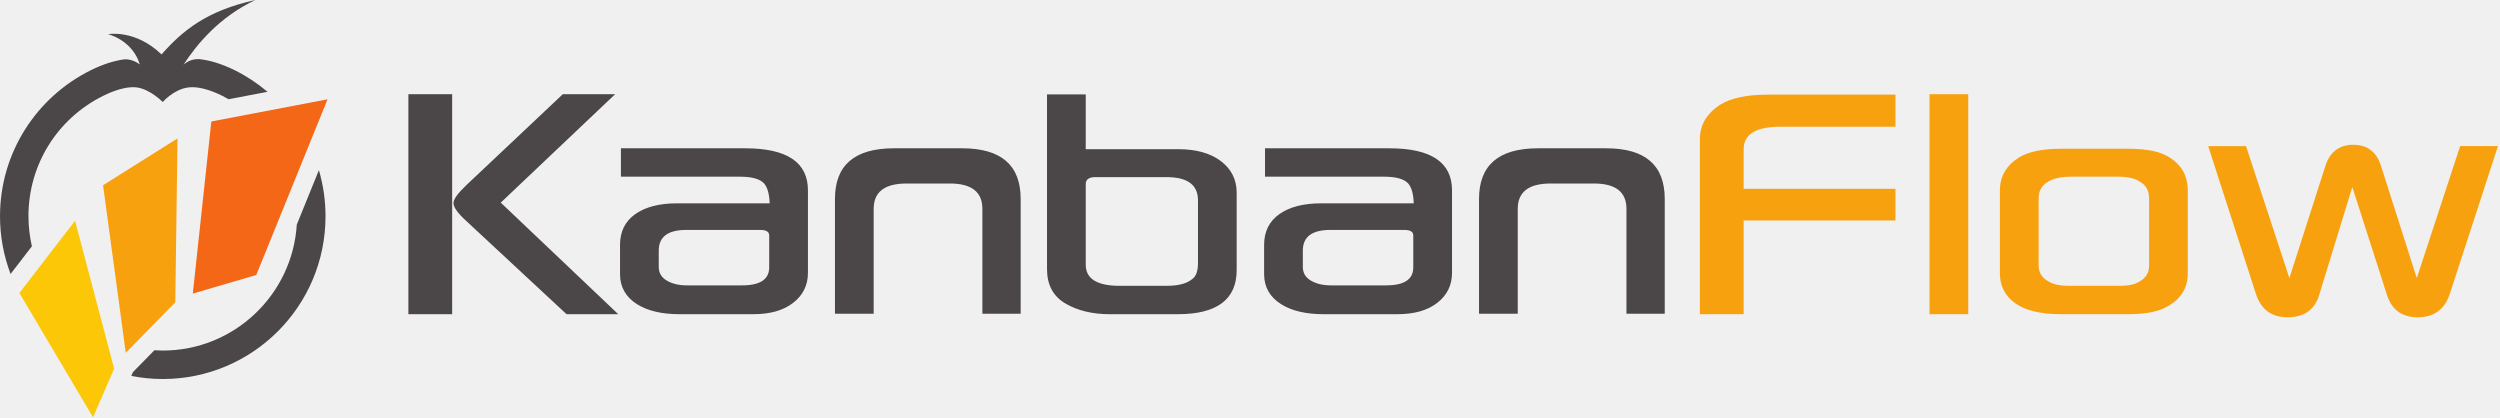
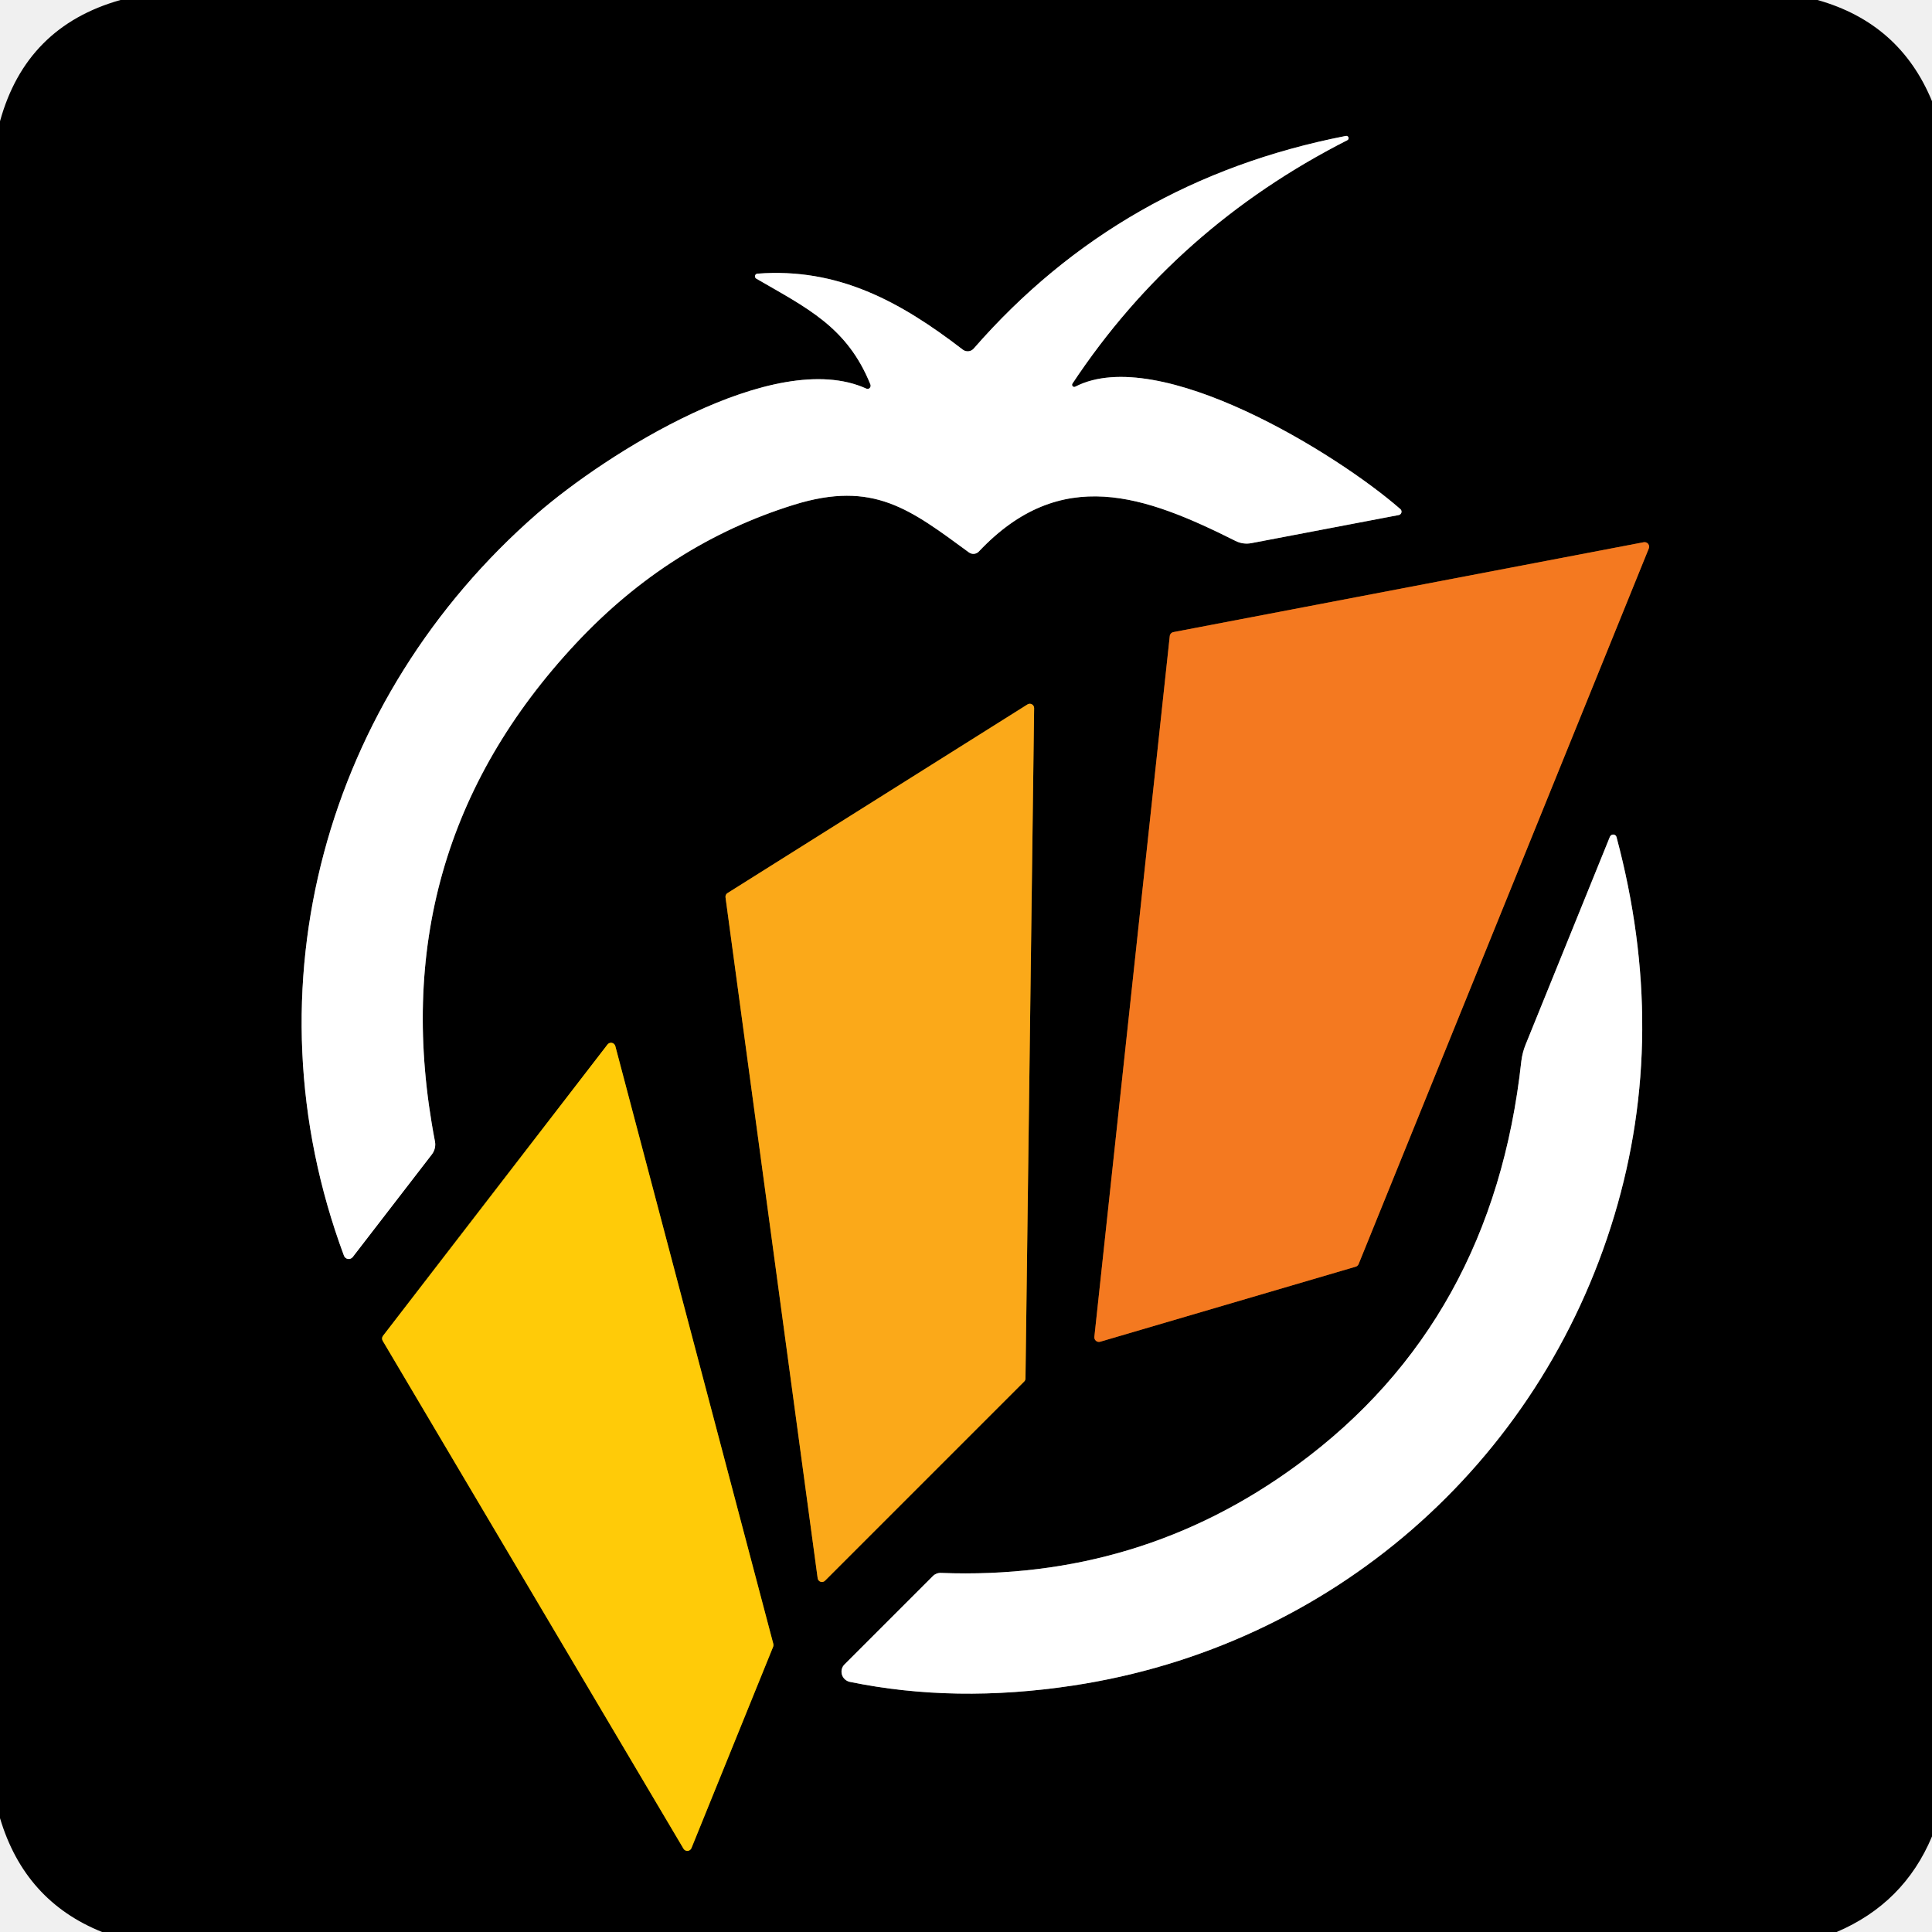
- <svg xmlns="http://www.w3.org/2000/svg" viewBox="0 0 428.28 71.488">
-   <path fill="#4b4748" d="M4.875 37.046c0-8.8 4.9-16.698 12.78-20.617 2.003-.992 3.763-1.495 5.234-1.495.19 0 .355.024.526.04 2.327.306 4.468 2.506 4.468 2.506s1.852-2.17 4.365-2.5c.2-.02.4-.045.63-.045 1.47 0 3.23.503 5.226 1.49.362.182.71.377 1.06.575l6.665-1.272c-1.694-1.428-3.55-2.67-5.554-3.667-2.422-1.198-4.458-1.757-6.162-1.935l-.03.007c-1.17-.043-1.982.38-2.652.962 2.357-3.608 6.15-8.17 12.3-11.088C35.42 1.832 31.295 5.22 27.67 9.324c-4.484-4.336-9.14-3.47-9.14-3.47 3.093.94 4.827 3.143 5.413 5.174-.74-.527-1.598-.903-2.615-.864l-.002.003h-.007c-1.633.212-3.56.77-5.826 1.895C6.312 16.624.002 26.098.002 37.047c0 3.48.645 6.81 1.81 9.887l3.653-4.74c-.38-1.656-.587-3.377-.587-5.147M50.84 38.49c-.746 12.016-10.755 21.565-22.956 21.565-.484 0-.962-.02-1.438-.05l-3.667 3.74-.288.658c1.744.344 3.546.527 5.392.527 15.4 0 27.883-12.482 27.883-27.883 0-2.744-.398-5.396-1.135-7.9l-3.79 9.343" />
-   <path fill="#fbc707" d="M3.325 50.194l12.61 21.293 3.62-8.325-6.697-25.34-9.533 12.372" />
-   <path fill="#f8a10e" d="M30.413 23.706L17.655 31.73l3.89 28.717 8.484-8.655.383-28.086" />
-   <path fill="#f36717" d="M33.03 50.294l10.875-3.19L56.114 17.01l-19.91 3.8-3.174 29.484" />
-   <path fill="#4b4748" d="M105.39 16.133h-8.97L79.91 31.7c-1.485 1.408-2.225 2.438-2.225 3.09 0 .73.766 1.786 2.3 3.167l17.074 15.87h8.857l-20.13-19.113 19.6-18.582M69.96 53.826h7.5V16.132h-7.5v37.694zM131.775 45.797c0 2.06-1.546 3.09-4.636 3.09h-9.5c-1.333 0-2.464-.27-3.393-.81-.93-.54-1.395-1.324-1.395-2.355v-2.79c0-2.36 1.57-3.543 4.712-3.543h12.665c1.03 0 1.545.314 1.545.942v5.465zm-4.11-20.392H106.37v4.863h20.39c2.06 0 3.444.39 4.147 1.168.578.678.892 1.81.943 3.393h-15.83c-3.043 0-5.436.615-7.182 1.846-1.747 1.23-2.62 2.99-2.62 5.277v5.012c0 2.212.98 3.934 2.94 5.165 1.81 1.13 4.223 1.696 7.237 1.696h12.665c2.89 0 5.17-.653 6.84-1.96 1.673-1.307 2.51-3.016 2.51-5.126V32.605c0-4.8-3.582-7.2-10.745-7.2M164.825 25.405H153.14c-6.735 0-10.102 2.89-10.102 8.67V53.75h6.633V35.77c0-2.89 1.886-4.334 5.656-4.334h7.388c3.718 0 5.578 1.445 5.578 4.335v17.98h6.56V34.075c0-5.78-3.343-8.67-10.027-8.67M205.225 45.08c0 1.384-.34 2.3-1.02 2.753-.903.754-2.36 1.13-4.37 1.13h-8.03c-3.87 0-5.804-1.206-5.804-3.618V31.55c0-.804.54-1.207 1.62-1.207h12.215c3.592 0 5.39 1.32 5.39 3.96v10.78zm3.94-17.47c-1.8-1.37-4.24-2.054-7.332-2.054H186V16.17h-6.633V46.1c0 2.688 1.043 4.648 3.13 5.88 2.084 1.23 4.622 1.846 7.612 1.846h11.646c6.735 0 10.103-2.526 10.103-7.576V33.02c0-2.237-.9-4.04-2.696-5.41M242.113 45.797c0 2.06-1.545 3.09-4.637 3.09h-9.498c-1.333 0-2.463-.27-3.393-.81-.93-.54-1.395-1.324-1.395-2.355v-2.79c0-2.36 1.57-3.543 4.713-3.543h12.665c1.03 0 1.544.314 1.544.942v5.465zm-4.11-20.392H216.71v4.863h20.39c2.062 0 3.443.39 4.147 1.168.578.678.89 1.81.943 3.393h-15.832c-3.04 0-5.433.615-7.18 1.846-1.747 1.23-2.62 2.99-2.62 5.277v5.012c0 2.212.98 3.934 2.94 5.165 1.81 1.13 4.223 1.696 7.238 1.696h12.664c2.89 0 5.17-.653 6.842-1.96 1.67-1.307 2.506-3.016 2.506-5.126V32.605c0-4.8-3.58-7.2-10.742-7.2M275.163 25.405h-11.685c-6.735 0-10.103 2.89-10.103 8.67V53.75h6.634V35.77c0-2.89 1.884-4.334 5.654-4.334h7.387c3.72 0 5.58 1.445 5.58 4.335v17.98h6.56V34.075c0-5.78-3.344-8.67-10.028-8.67" />
-   <path fill="#f8a10e" d="M294.675 17.942c-2.313 1.51-3.467 3.48-3.467 5.918v29.967h7.5V37.77h26.008v-5.43h-26.008v-6.746c0-2.588 2.086-3.883 6.257-3.883h19.75v-5.5H302.93c-3.644 0-6.395.577-8.255 1.732M330.55 53.826h6.634V16.132h-6.634v37.694zM368.163 45.496c0 1.18-.515 2.073-1.547 2.676-.778.528-1.908.792-3.39.792h-8.822c-1.533 0-2.714-.264-3.543-.792-1.08-.603-1.62-1.52-1.62-2.75V34c0-1.307.54-2.262 1.62-2.865.88-.578 2.225-.867 4.034-.867h7.88c1.732 0 3.014.29 3.842.867 1.032.603 1.547 1.558 1.547 2.865v11.496zm3.467-18.545c-1.482-.978-3.82-1.47-7.01-1.47H353.12c-3.19 0-5.59.492-7.198 1.47-2.213 1.36-3.318 3.268-3.318 5.73v14.135c0 2.162.873 3.87 2.62 5.127 1.746 1.256 4.38 1.884 7.896 1.884h11.497c3.09 0 5.402-.49 6.935-1.47 2.16-1.28 3.24-3.128 3.24-5.54V32.68c0-2.537-1.054-4.447-3.165-5.73M421.45 25.03l-7.426 22.615-6.106-19.15c-.754-2.46-2.35-3.693-4.788-3.693-2.41 0-4.01 1.232-4.786 3.694l-6.145 19.15-7.426-22.617h-6.484l8.18 25.33c.88 2.663 2.676 3.994 5.39 3.994 2.84 0 4.65-1.256 5.428-3.77l5.692-18.544 5.955 18.545c.83 2.513 2.575 3.77 5.24 3.77 2.79 0 4.622-1.332 5.503-3.996l8.255-25.33h-6.483" />
+ <svg xmlns="http://www.w3.org/2000/svg" version="1.1" viewBox="0.00 0.00 152.00 152.00" width="128" height="128">
+   <g stroke-width="2.00" fill="none" stroke-linecap="butt">
+     <path stroke="#808080" vector-effect="non-scaling-stroke" d="   M 105.86 10.70   Q 88.18 14.15 76.61 27.42   A 0.63 0.63 0.0 0 1 75.75 27.51   C 70.80 23.70 65.92 21.05 59.59 21.53   A 0.21 0.21 0.0 0 0 59.50 21.92   C 63.46 24.22 66.65 25.71 68.48 30.25   A 0.25 0.24 -88.7 0 1 68.15 30.57   C 60.92 27.29 47.64 35.73 42.24 40.43   C 25.66 54.89 19.20 77.66 27.06 98.79   A 0.40 0.40 0.0 0 0 27.75 98.90   L 33.98 90.82   A 1.29 1.27 -32.2 0 0 34.22 89.80   Q 29.86 67.14 45.32 50.61   Q 52.66 42.76 62.47 39.71   C 68.73 37.77 71.61 40.08 76.23 43.46   A 0.59 0.59 0.0 0 0 77.01 43.39   C 83.47 36.55 90.10 39.00 97.21 42.56   A 1.96 1.91 -36.5 0 0 98.46 42.73   L 110.05 40.52   A 0.27 0.27 0.0 0 0 110.17 40.05   C 105.19 35.69 91.16 27.04 84.60 30.42   A 0.17 0.17 0.0 0 1 84.38 30.17   Q 92.52 17.89 105.98 11.04   A 0.18 0.18 0.0 0 0 105.86 10.70" />
+     <path stroke="#7a3d10" vector-effect="non-scaling-stroke" d="   M 106.65 99.66   A 0.36 0.36 0.0 0 0 106.89 99.45   L 129.72 43.15   A 0.36 0.36 0.0 0 0 129.32 42.66   L 92.32 49.73   A 0.36 0.36 0.0 0 0 92.03 50.05   L 86.10 105.17   A 0.36 0.36 0.0 0 0 86.56 105.56   L 106.65 99.66" />
+     <path stroke="#7e550d" vector-effect="non-scaling-stroke" d="   M 57.24 70.26   A 0.34 0.34 0.0 0 0 57.08 70.60   L 64.33 124.17   A 0.34 0.34 0.0 0 0 64.91 124.36   L 80.58 108.69   A 0.34 0.34 0.0 0 0 80.68 108.45   L 81.36 55.71   A 0.34 0.34 0.0 0 0 80.84 55.42   L 57.24 70.26" />
+     <path stroke="#808080" vector-effect="non-scaling-stroke" d="   M 127.18 65.86   A 0.28 0.27 -41.5 0 0 126.66 65.83   L 120.02 82.20   A 5.14 4.96 60.4 0 0 119.69 83.49   Q 117.46 103.96 102.07 115.25   Q 89.68 124.35 74.03 123.75   A 0.86 0.83 -65.2 0 0 73.39 124.00   L 66.44 130.95   A 0.82 0.81 28.1 0 0 66.86 132.32   Q 75.12 134.02 84.42 132.61   C 104.68 129.55 121.11 115.24 127.01 95.62   Q 131.31 81.32 127.18 65.86" />
+     <path stroke="#806604" vector-effect="non-scaling-stroke" d="   M 30.13 105.10   A 0.35 0.35 0.0 0 0 30.11 105.49   L 53.77 145.44   A 0.35 0.35 0.0 0 0 54.40 145.40   L 60.83 129.55   A 0.35 0.35 0.0 0 0 60.84 129.33   L 48.41 82.30   A 0.35 0.35 0.0 0 0 47.80 82.17   L 30.13 105.10" />
+   </g>
+   <path fill="#000000" d="   M 142.99 0.00   Q 149.47 1.82 152.00 7.96   L 152.00 144.48   Q 149.80 149.74 144.50 152.00   L 8.03 152.00   Q 1.94 149.56 0.00 143.04   L 0.00 9.54   Q 2.05 2.09 9.48 0.00   L 142.99 0.00   Z   M 105.86 10.70   Q 88.18 14.15 76.61 27.42   A 0.63 0.63 0.0 0 1 75.75 27.51   C 70.80 23.70 65.92 21.05 59.59 21.53   A 0.21 0.21 0.0 0 0 59.50 21.92   C 63.46 24.22 66.65 25.71 68.48 30.25   A 0.25 0.24 -88.7 0 1 68.15 30.57   C 60.92 27.29 47.64 35.73 42.24 40.43   C 25.66 54.89 19.20 77.66 27.06 98.79   A 0.40 0.40 0.0 0 0 27.75 98.90   L 33.98 90.82   A 1.29 1.27 -32.2 0 0 34.22 89.80   Q 29.86 67.14 45.32 50.61   Q 52.66 42.76 62.47 39.71   C 68.73 37.77 71.61 40.08 76.23 43.46   A 0.59 0.59 0.0 0 0 77.01 43.39   C 83.47 36.55 90.10 39.00 97.21 42.56   A 1.96 1.91 -36.5 0 0 98.46 42.73   L 110.05 40.52   A 0.27 0.27 0.0 0 0 110.17 40.05   C 105.19 35.69 91.16 27.04 84.60 30.42   A 0.17 0.17 0.0 0 1 84.38 30.17   Q 92.52 17.89 105.98 11.04   A 0.18 0.18 0.0 0 0 105.86 10.70   Z   M 106.65 99.66   A 0.36 0.36 0.0 0 0 106.89 99.45   L 129.72 43.15   A 0.36 0.36 0.0 0 0 129.32 42.66   L 92.32 49.73   A 0.36 0.36 0.0 0 0 92.03 50.05   L 86.10 105.17   A 0.36 0.36 0.0 0 0 86.56 105.56   L 106.65 99.66   Z   M 57.24 70.26   A 0.34 0.34 0.0 0 0 57.08 70.60   L 64.33 124.17   A 0.34 0.34 0.0 0 0 64.91 124.36   L 80.58 108.69   A 0.34 0.34 0.0 0 0 80.68 108.45   L 81.36 55.71   A 0.34 0.34 0.0 0 0 80.84 55.42   L 57.24 70.26   Z   M 127.18 65.86   A 0.28 0.27 -41.5 0 0 126.66 65.83   L 120.02 82.20   A 5.14 4.96 60.4 0 0 119.69 83.49   Q 117.46 103.96 102.07 115.25   Q 89.68 124.35 74.03 123.75   A 0.86 0.83 -65.2 0 0 73.39 124.00   L 66.44 130.95   A 0.82 0.81 28.1 0 0 66.86 132.32   Q 75.12 134.02 84.42 132.61   C 104.68 129.55 121.11 115.24 127.01 95.62   Q 131.31 81.32 127.18 65.86   Z   M 30.13 105.10   A 0.35 0.35 0.0 0 0 30.11 105.49   L 53.77 145.44   A 0.35 0.35 0.0 0 0 54.40 145.40   L 60.83 129.55   A 0.35 0.35 0.0 0 0 60.84 129.33   L 48.41 82.30   A 0.35 0.35 0.0 0 0 47.80 82.17   L 30.13 105.10   Z" />
+   <path fill="#ffffff" d="   M 105.98 11.04   Q 92.52 17.89 84.38 30.17   A 0.17 0.17 0.0 0 0 84.60 30.42   C 91.16 27.04 105.19 35.69 110.17 40.05   A 0.27 0.27 0.0 0 1 110.05 40.52   L 98.46 42.73   A 1.96 1.91 -36.5 0 1 97.21 42.56   C 90.10 39.00 83.47 36.55 77.01 43.39   A 0.59 0.59 0.0 0 1 76.23 43.46   C 71.61 40.08 68.73 37.77 62.47 39.71   Q 52.66 42.76 45.32 50.61   Q 29.86 67.14 34.22 89.80   A 1.29 1.27 -32.2 0 1 33.98 90.82   L 27.75 98.90   A 0.40 0.40 0.0 0 1 27.06 98.79   C 19.20 77.66 25.66 54.89 42.24 40.43   C 47.64 35.73 60.92 27.29 68.15 30.57   A 0.25 0.24 -88.7 0 0 68.48 30.25   C 66.65 25.71 63.46 24.22 59.50 21.92   A 0.21 0.21 0.0 0 1 59.59 21.53   C 65.92 21.05 70.80 23.70 75.75 27.51   A 0.63 0.63 0.0 0 0 76.61 27.42   Q 88.18 14.15 105.86 10.70   A 0.18 0.18 0.0 0 1 105.98 11.04   Z" />
+   <path fill="#f47920" d="   M 106.65 99.66   L 86.56 105.56   A 0.36 0.36 0.0 0 1 86.10 105.17   L 92.03 50.05   A 0.36 0.36 0.0 0 1 92.32 49.73   L 129.32 42.66   A 0.36 0.36 0.0 0 1 129.72 43.15   L 106.89 99.45   A 0.36 0.36 0.0 0 1 106.65 99.66   Z" />
+   <path fill="#fba919" d="   M 57.24 70.26   L 80.84 55.42   A 0.34 0.34 0.0 0 1 81.36 55.71   L 80.68 108.45   A 0.34 0.34 0.0 0 1 80.58 108.69   L 64.91 124.36   A 0.34 0.34 0.0 0 1 64.33 124.17   L 57.08 70.60   A 0.34 0.34 0.0 0 1 57.24 70.26   Z" />
+   <path fill="#ffffff" d="   M 127.18 65.86   Q 131.31 81.32 127.01 95.62   C 121.11 115.24 104.68 129.55 84.42 132.61   Q 75.12 134.02 66.86 132.32   A 0.82 0.81 28.1 0 1 66.44 130.95   L 73.39 124.00   A 0.86 0.83 -65.2 0 1 74.03 123.75   Q 89.68 124.35 102.07 115.25   Q 117.46 103.96 119.69 83.49   A 5.14 4.96 60.4 0 1 120.02 82.20   L 126.66 65.83   A 0.28 0.27 -41.5 0 1 127.18 65.86   Z" />
+   <path fill="#ffcb08" d="   M 30.13 105.10   L 47.80 82.17   A 0.35 0.35 0.0 0 1 48.41 82.30   L 60.84 129.33   A 0.35 0.35 0.0 0 1 60.83 129.55   L 54.40 145.40   A 0.35 0.35 0.0 0 1 53.77 145.44   L 30.11 105.49   A 0.35 0.35 0.0 0 1 30.13 105.10   Z" />
</svg>
